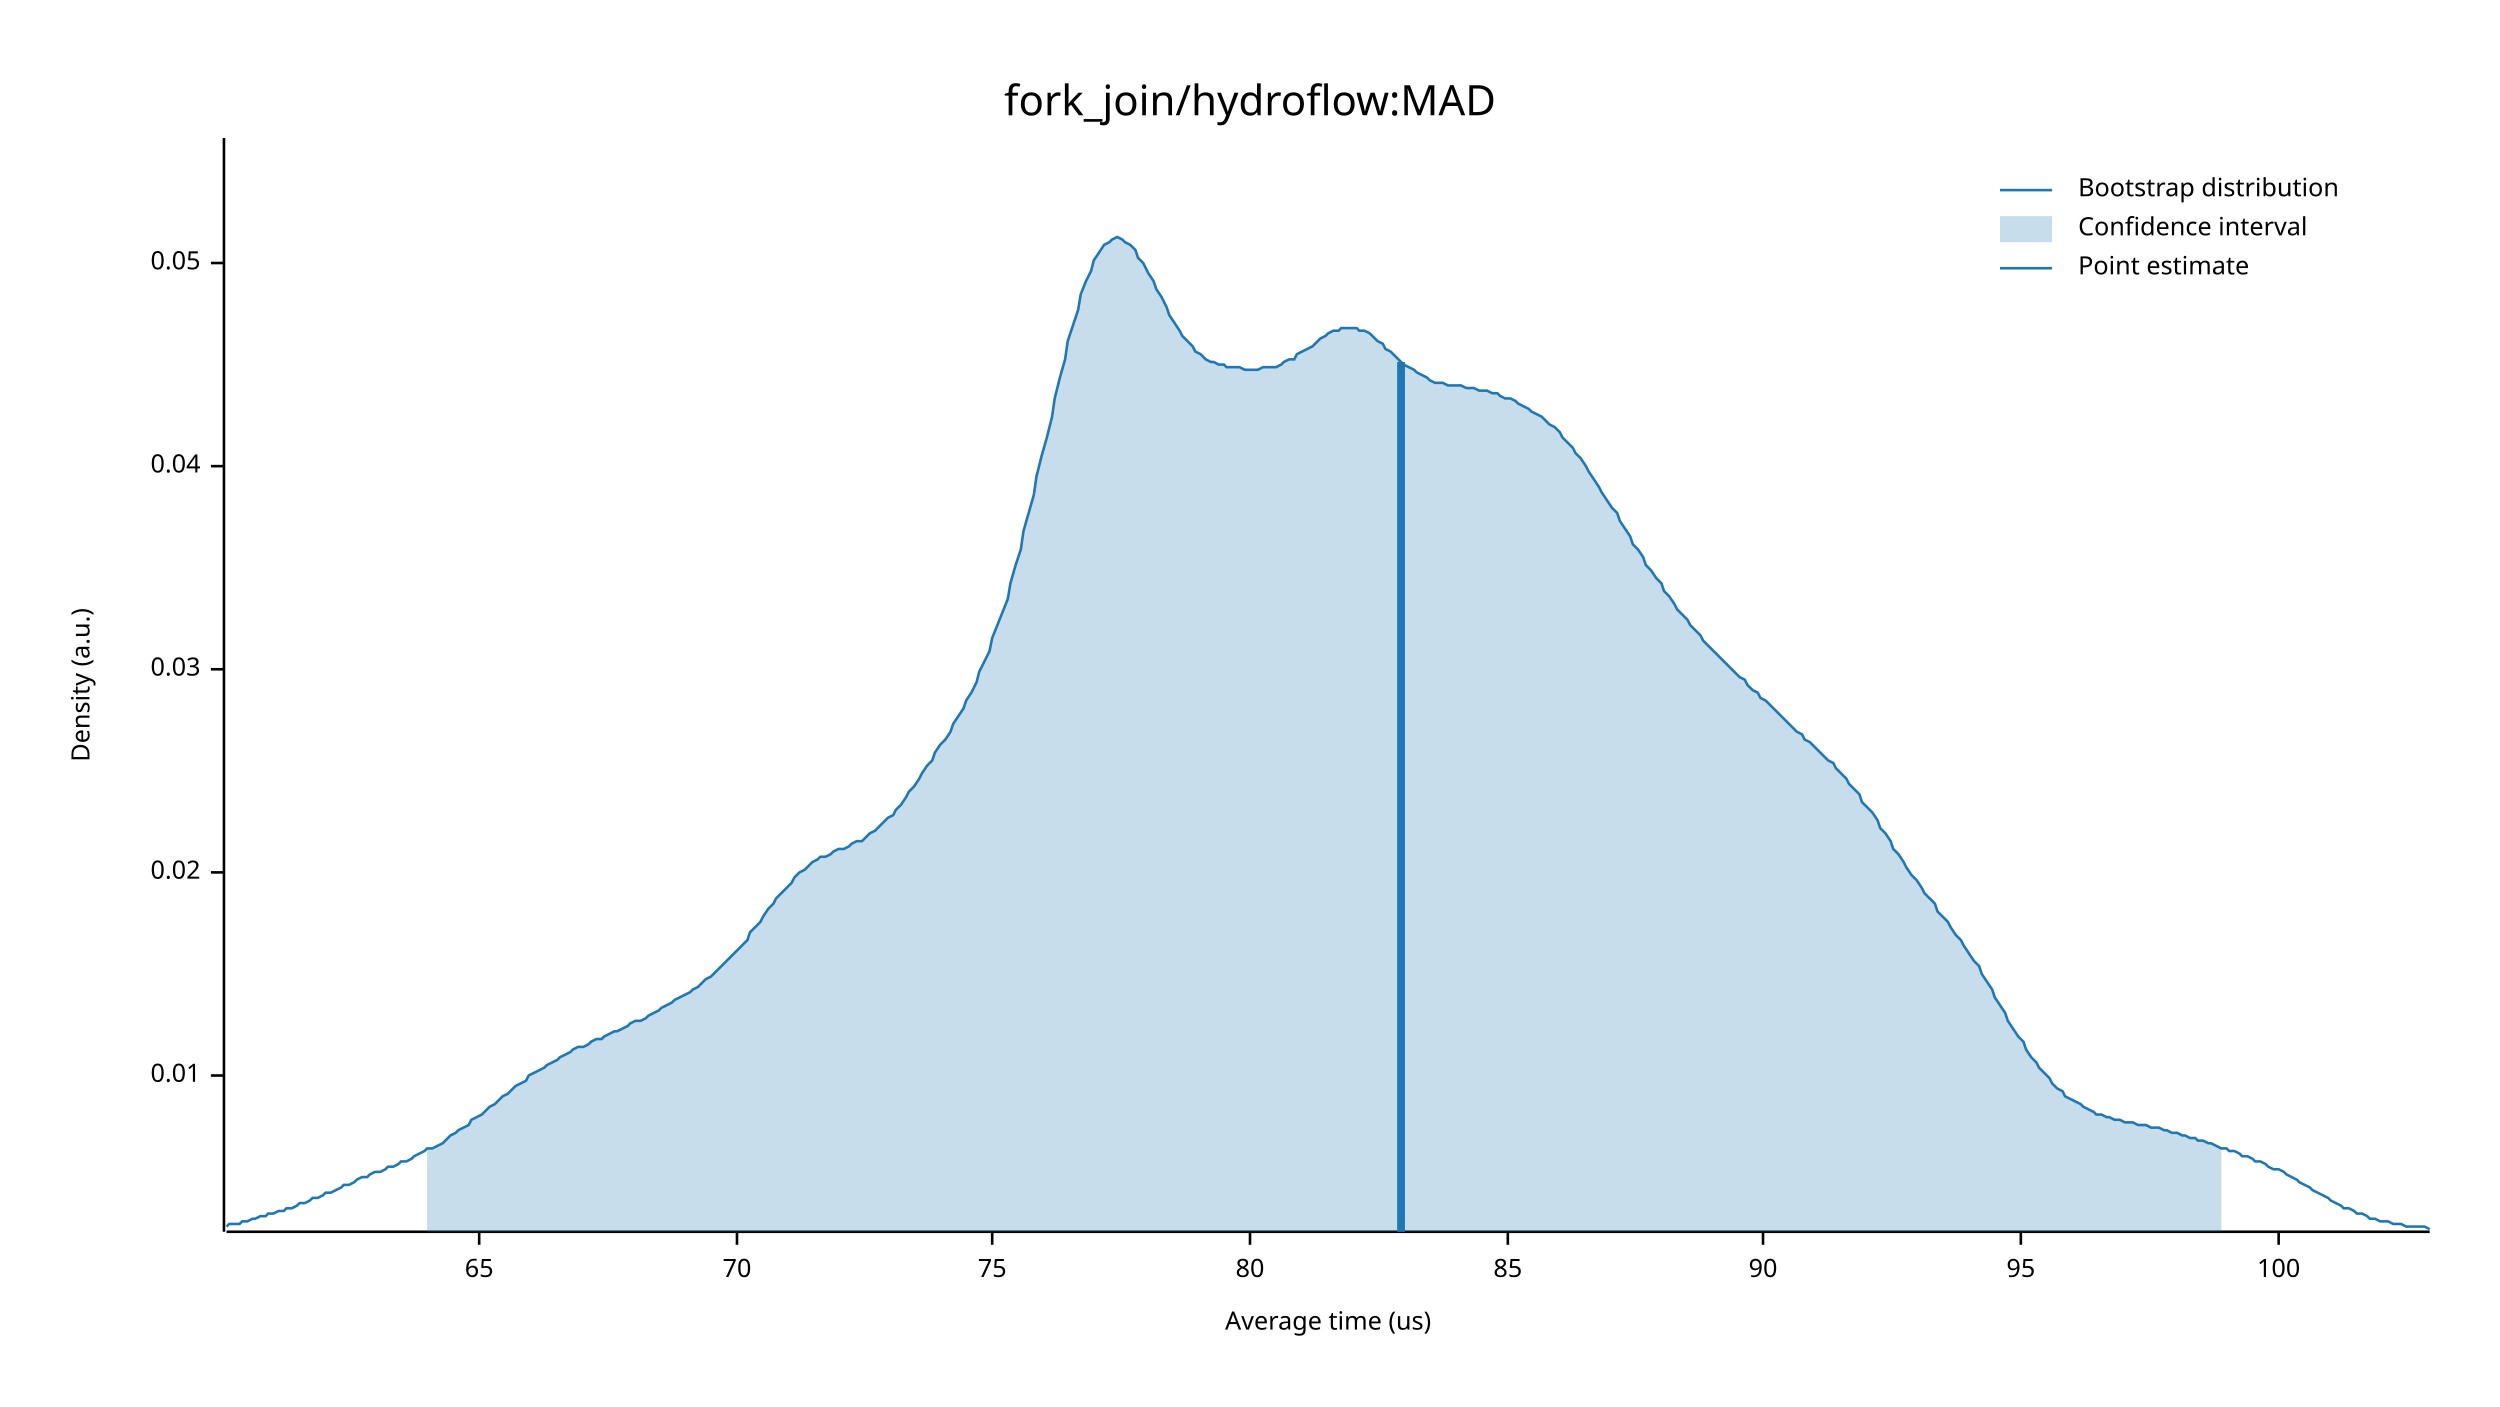
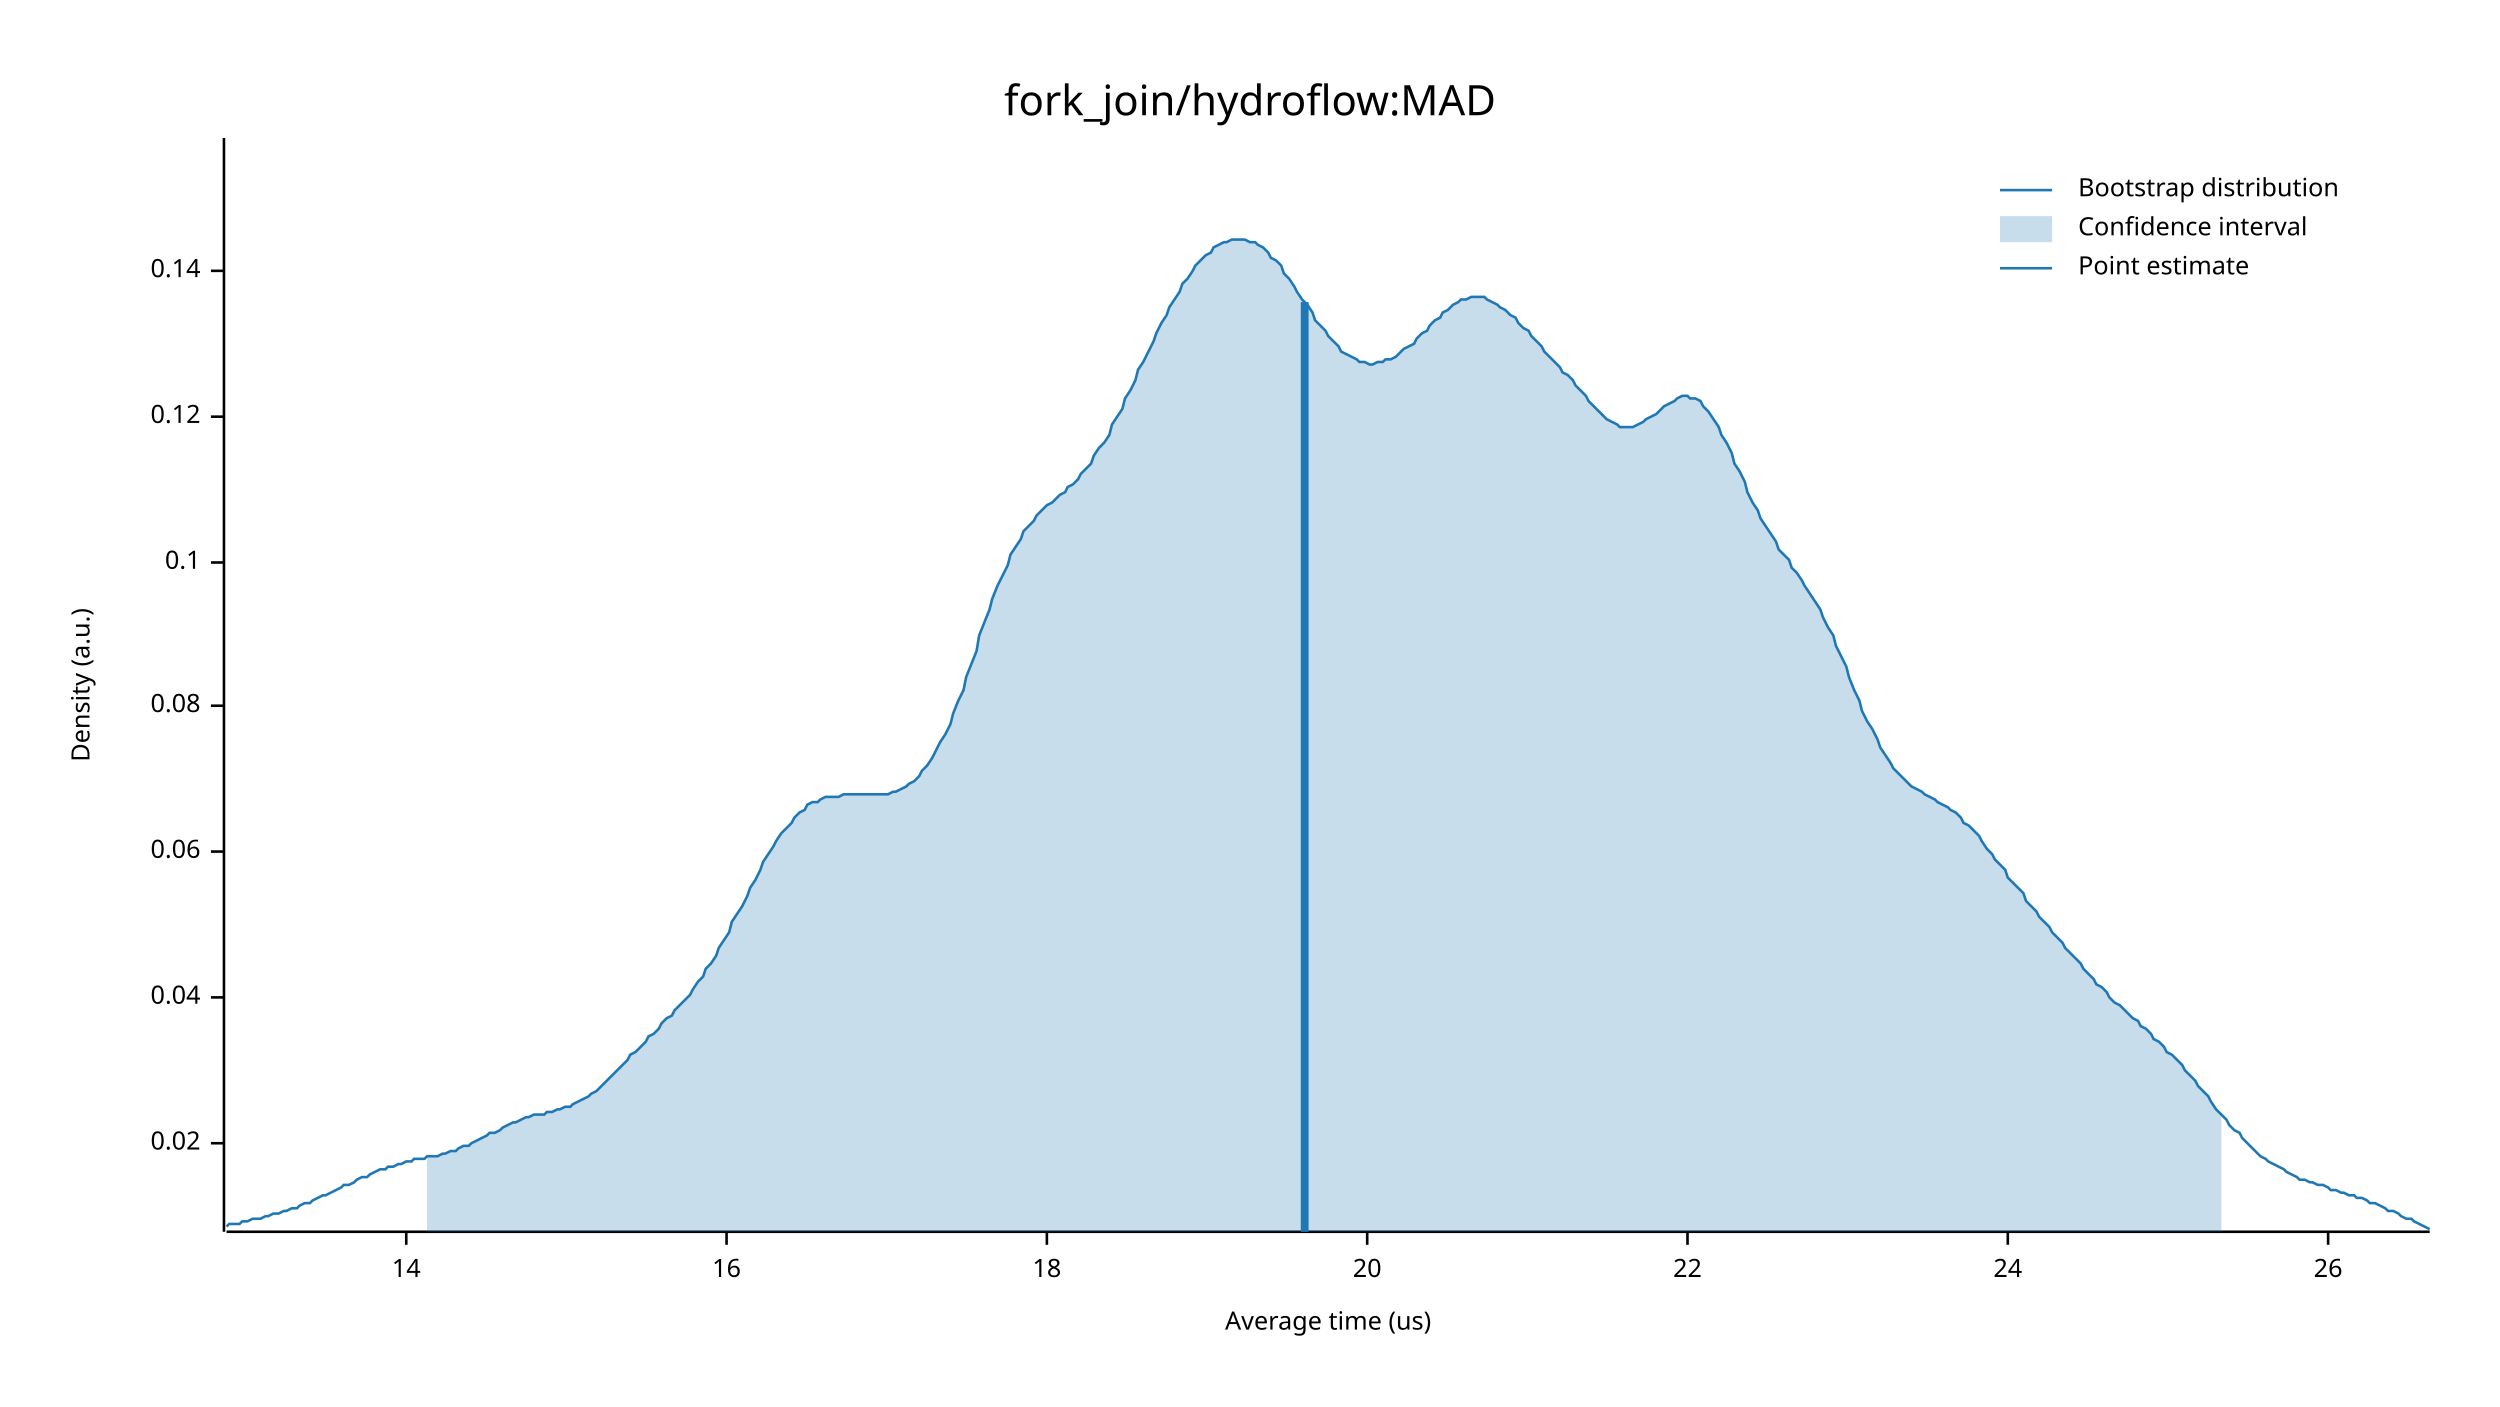
<svg xmlns="http://www.w3.org/2000/svg" width="960" height="540" viewBox="0 0 960 540">
  <text x="480" y="32" dy="0.76em" text-anchor="middle" font-family="sans-serif" font-size="16.129" opacity="1" fill="#000000">
fork_join/hydroflow:MAD
</text>
  <text x="27" y="263" dy="0.76em" text-anchor="middle" font-family="sans-serif" font-size="9.677" opacity="1" fill="#000000" transform="rotate(270, 27, 263)">
Density (a.u.)
</text>
  <text x="510" y="513" dy="-0.5ex" text-anchor="middle" font-family="sans-serif" font-size="9.677" opacity="1" fill="#000000">
Average time (us)
</text>
  <polyline fill="none" opacity="1" stroke="#000000" stroke-width="1" points="86,53 86,473 " />
-   <text x="77" y="413" dy="0.5ex" text-anchor="end" font-family="sans-serif" font-size="9.677" opacity="1" fill="#000000">
- 0.01
- </text>
-   <polyline fill="none" opacity="1" stroke="#000000" stroke-width="1" points="81,413 86,413 " />
-   <text x="77" y="335" dy="0.5ex" text-anchor="end" font-family="sans-serif" font-size="9.677" opacity="1" fill="#000000">
+   <text x="77" y="439" dy="0.5ex" text-anchor="end" font-family="sans-serif" font-size="9.677" opacity="1" fill="#000000">
0.02
</text>
-   <polyline fill="none" opacity="1" stroke="#000000" stroke-width="1" points="81,335 86,335 " />
-   <text x="77" y="257" dy="0.5ex" text-anchor="end" font-family="sans-serif" font-size="9.677" opacity="1" fill="#000000">
- 0.03
- </text>
-   <polyline fill="none" opacity="1" stroke="#000000" stroke-width="1" points="81,257 86,257 " />
-   <text x="77" y="179" dy="0.5ex" text-anchor="end" font-family="sans-serif" font-size="9.677" opacity="1" fill="#000000">
+   <polyline fill="none" opacity="1" stroke="#000000" stroke-width="1" points="81,439 86,439 " />
+   <text x="77" y="383" dy="0.5ex" text-anchor="end" font-family="sans-serif" font-size="9.677" opacity="1" fill="#000000">
0.04
</text>
-   <polyline fill="none" opacity="1" stroke="#000000" stroke-width="1" points="81,179 86,179 " />
-   <text x="77" y="101" dy="0.5ex" text-anchor="end" font-family="sans-serif" font-size="9.677" opacity="1" fill="#000000">
- 0.05
+   <polyline fill="none" opacity="1" stroke="#000000" stroke-width="1" points="81,383 86,383 " />
+   <text x="77" y="327" dy="0.5ex" text-anchor="end" font-family="sans-serif" font-size="9.677" opacity="1" fill="#000000">
+ 0.06
</text>
-   <polyline fill="none" opacity="1" stroke="#000000" stroke-width="1" points="81,101 86,101 " />
+   <polyline fill="none" opacity="1" stroke="#000000" stroke-width="1" points="81,327 86,327 " />
+   <text x="77" y="271" dy="0.5ex" text-anchor="end" font-family="sans-serif" font-size="9.677" opacity="1" fill="#000000">
+ 0.08
+ </text>
+   <polyline fill="none" opacity="1" stroke="#000000" stroke-width="1" points="81,271 86,271 " />
+   <text x="77" y="216" dy="0.5ex" text-anchor="end" font-family="sans-serif" font-size="9.677" opacity="1" fill="#000000">
+ 0.1
+ </text>
+   <polyline fill="none" opacity="1" stroke="#000000" stroke-width="1" points="81,216 86,216 " />
+   <text x="77" y="160" dy="0.5ex" text-anchor="end" font-family="sans-serif" font-size="9.677" opacity="1" fill="#000000">
+ 0.12
+ </text>
+   <polyline fill="none" opacity="1" stroke="#000000" stroke-width="1" points="81,160 86,160 " />
+   <text x="77" y="104" dy="0.5ex" text-anchor="end" font-family="sans-serif" font-size="9.677" opacity="1" fill="#000000">
+ 0.14
+ </text>
+   <polyline fill="none" opacity="1" stroke="#000000" stroke-width="1" points="81,104 86,104 " />
  <polyline fill="none" opacity="1" stroke="#000000" stroke-width="1" points="87,473 933,473 " />
-   <text x="184" y="483" dy="0.76em" text-anchor="middle" font-family="sans-serif" font-size="9.677" opacity="1" fill="#000000">
- 65
+   <text x="156" y="483" dy="0.76em" text-anchor="middle" font-family="sans-serif" font-size="9.677" opacity="1" fill="#000000">
+ 14
</text>
-   <polyline fill="none" opacity="1" stroke="#000000" stroke-width="1" points="184,473 184,478 " />
-   <text x="283" y="483" dy="0.76em" text-anchor="middle" font-family="sans-serif" font-size="9.677" opacity="1" fill="#000000">
- 70
+   <polyline fill="none" opacity="1" stroke="#000000" stroke-width="1" points="156,473 156,478 " />
+   <text x="279" y="483" dy="0.76em" text-anchor="middle" font-family="sans-serif" font-size="9.677" opacity="1" fill="#000000">
+ 16
</text>
-   <polyline fill="none" opacity="1" stroke="#000000" stroke-width="1" points="283,473 283,478 " />
-   <text x="381" y="483" dy="0.76em" text-anchor="middle" font-family="sans-serif" font-size="9.677" opacity="1" fill="#000000">
- 75
+   <polyline fill="none" opacity="1" stroke="#000000" stroke-width="1" points="279,473 279,478 " />
+   <text x="402" y="483" dy="0.76em" text-anchor="middle" font-family="sans-serif" font-size="9.677" opacity="1" fill="#000000">
+ 18
</text>
-   <polyline fill="none" opacity="1" stroke="#000000" stroke-width="1" points="381,473 381,478 " />
-   <text x="480" y="483" dy="0.76em" text-anchor="middle" font-family="sans-serif" font-size="9.677" opacity="1" fill="#000000">
- 80
+   <polyline fill="none" opacity="1" stroke="#000000" stroke-width="1" points="402,473 402,478 " />
+   <text x="525" y="483" dy="0.76em" text-anchor="middle" font-family="sans-serif" font-size="9.677" opacity="1" fill="#000000">
+ 20
</text>
-   <polyline fill="none" opacity="1" stroke="#000000" stroke-width="1" points="480,473 480,478 " />
-   <text x="579" y="483" dy="0.76em" text-anchor="middle" font-family="sans-serif" font-size="9.677" opacity="1" fill="#000000">
- 85
+   <polyline fill="none" opacity="1" stroke="#000000" stroke-width="1" points="525,473 525,478 " />
+   <text x="648" y="483" dy="0.76em" text-anchor="middle" font-family="sans-serif" font-size="9.677" opacity="1" fill="#000000">
+ 22
</text>
-   <polyline fill="none" opacity="1" stroke="#000000" stroke-width="1" points="579,473 579,478 " />
-   <text x="677" y="483" dy="0.76em" text-anchor="middle" font-family="sans-serif" font-size="9.677" opacity="1" fill="#000000">
- 90
+   <polyline fill="none" opacity="1" stroke="#000000" stroke-width="1" points="648,473 648,478 " />
+   <text x="771" y="483" dy="0.76em" text-anchor="middle" font-family="sans-serif" font-size="9.677" opacity="1" fill="#000000">
+ 24
</text>
-   <polyline fill="none" opacity="1" stroke="#000000" stroke-width="1" points="677,473 677,478 " />
-   <text x="776" y="483" dy="0.76em" text-anchor="middle" font-family="sans-serif" font-size="9.677" opacity="1" fill="#000000">
- 95
+   <polyline fill="none" opacity="1" stroke="#000000" stroke-width="1" points="771,473 771,478 " />
+   <text x="894" y="483" dy="0.76em" text-anchor="middle" font-family="sans-serif" font-size="9.677" opacity="1" fill="#000000">
+ 26
</text>
-   <polyline fill="none" opacity="1" stroke="#000000" stroke-width="1" points="776,473 776,478 " />
-   <text x="875" y="483" dy="0.76em" text-anchor="middle" font-family="sans-serif" font-size="9.677" opacity="1" fill="#000000">
- 100
- </text>
-   <polyline fill="none" opacity="1" stroke="#000000" stroke-width="1" points="875,473 875,478 " />
-   <polyline fill="none" opacity="1" stroke="#1F78B4" stroke-width="1" points="87,471 88,470 90,470 92,470 93,469 95,469 97,468 98,468 100,467 102,467 103,466 105,466 107,465 109,465 110,464 112,464 114,463 115,462 117,462 119,461 120,460 122,460 124,459 125,458 127,458 129,457 131,456 132,455 134,455 136,454 137,453 139,452 141,452 142,451 144,450 146,450 148,449 149,448 151,448 153,447 154,446 156,446 158,445 159,444 161,443 163,442 164,441 166,441 168,440 170,439 171,438 173,436 175,435 176,434 178,433 180,432 181,430 183,429 185,428 187,426 188,425 190,424 192,422 193,421 195,420 197,418 198,417 200,416 202,415 203,413 205,412 207,411 209,410 210,409 212,408 214,407 215,406 217,405 219,404 220,403 222,402 224,402 226,401 227,400 229,399 231,399 232,398 234,397 236,396 237,396 239,395 241,394 242,393 244,392 246,392 248,391 249,390 251,389 253,388 254,387 256,386 258,385 259,384 261,383 263,382 265,381 266,380 268,379 270,377 271,376 273,375 275,373 276,372 278,370 280,368 281,367 283,365 285,363 287,361 288,358 290,356 292,354 293,352 295,349 297,347 298,345 300,343 302,341 304,339 305,337 307,335 309,334 310,333 312,331 314,330 315,329 317,329 319,328 320,327 322,326 324,326 326,325 327,324 329,323 331,323 332,322 334,320 336,319 337,318 339,316 341,314 343,313 344,311 346,309 348,306 349,304 351,302 353,299 354,297 356,294 358,292 359,289 361,286 363,284 365,281 366,278 368,275 370,272 371,269 373,266 375,262 376,258 378,254 380,250 381,245 383,240 385,235 387,230 388,224 390,217 392,211 393,204 395,197 397,190 398,183 400,175 402,168 404,160 405,153 407,145 409,138 410,131 412,125 414,119 415,113 417,108 419,104 420,100 422,97 424,94 426,93 427,92 429,91 431,92 432,93 434,94 436,96 437,99 439,101 441,105 443,108 444,111 446,114 448,118 449,121 451,124 453,127 454,129 456,131 458,133 459,135 461,136 463,138 465,139 466,139 468,140 470,140 471,141 473,141 475,141 476,141 478,142 480,142 482,142 483,142 485,141 487,141 488,141 490,141 492,140 493,139 495,138 497,138 498,136 500,135 502,134 504,133 505,132 507,130 509,129 510,128 512,127 514,127 515,126 517,126 519,126 521,126 522,127 524,127 526,128 527,129 529,131 531,132 532,134 534,135 536,137 537,138 539,140 541,141 543,142 544,143 546,144 548,145 549,146 551,147 553,147 554,147 556,148 558,148 560,148 561,148 563,149 565,149 566,149 568,150 570,150 571,150 573,151 575,151 576,152 578,153 580,153 582,154 583,155 585,156 587,157 588,158 590,159 592,160 593,161 595,163 597,164 599,166 600,168 602,170 604,172 605,174 607,176 609,179 610,181 612,184 614,187 615,189 617,192 619,195 621,197 622,200 624,203 626,206 627,209 629,211 631,214 632,217 634,219 636,222 638,224 639,227 641,229 643,232 644,234 646,236 648,238 649,240 651,242 653,244 654,246 656,248 658,250 660,252 661,253 663,255 665,257 666,258 668,260 670,261 671,263 673,265 675,266 676,268 678,269 680,271 682,273 683,274 685,276 687,278 688,279 690,281 692,282 693,284 695,285 697,287 699,289 700,290 702,292 704,293 705,295 707,297 709,299 710,301 712,303 714,305 715,308 717,310 719,312 721,315 722,318 724,320 726,323 727,326 729,328 731,331 732,333 734,336 736,338 738,341 739,343 741,345 743,347 744,350 746,352 748,354 749,356 751,359 753,361 754,363 756,366 758,369 760,371 761,374 763,377 765,380 766,383 768,386 770,389 771,392 773,395 775,398 777,400 778,403 780,406 782,408 783,410 785,412 787,414 788,416 790,418 792,419 793,421 795,422 797,423 799,424 800,425 802,426 804,427 805,428 807,428 809,429 810,429 812,430 814,430 816,431 817,431 819,431 821,432 822,432 824,432 826,433 827,433 829,433 831,434 832,434 834,435 836,435 838,436 839,436 841,437 843,437 844,438 846,438 848,439 849,439 851,440 853,441 855,441 856,442 858,442 860,443 861,444 863,444 865,445 866,446 868,446 870,447 871,448 873,449 875,449 877,450 878,451 880,452 882,453 883,454 885,455 887,456 888,457 890,458 892,459 894,460 895,461 897,462 899,463 900,464 902,464 904,465 905,466 907,466 909,467 910,468 912,468 914,469 916,469 917,469 919,470 921,470 922,470 924,471 926,471 927,471 929,471 931,471 933,472 " />
-   <polygon opacity="0.25" fill="#1F78B4" points="164,441 166,441 168,440 170,439 171,438 173,436 175,435 176,434 178,433 180,432 181,430 183,429 185,428 187,426 188,425 190,424 192,422 193,421 195,420 197,418 198,417 200,416 202,415 203,413 205,412 207,411 209,410 210,409 212,408 214,407 215,406 217,405 219,404 220,403 222,402 224,402 226,401 227,400 229,399 231,399 232,398 234,397 236,396 237,396 239,395 241,394 242,393 244,392 246,392 248,391 249,390 251,389 253,388 254,387 256,386 258,385 259,384 261,383 263,382 265,381 266,380 268,379 270,377 271,376 273,375 275,373 276,372 278,370 280,368 281,367 283,365 285,363 287,361 288,358 290,356 292,354 293,352 295,349 297,347 298,345 300,343 302,341 304,339 305,337 307,335 309,334 310,333 312,331 314,330 315,329 317,329 319,328 320,327 322,326 324,326 326,325 327,324 329,323 331,323 332,322 334,320 336,319 337,318 339,316 341,314 343,313 344,311 346,309 348,306 349,304 351,302 353,299 354,297 356,294 358,292 359,289 361,286 363,284 365,281 366,278 368,275 370,272 371,269 373,266 375,262 376,258 378,254 380,250 381,245 383,240 385,235 387,230 388,224 390,217 392,211 393,204 395,197 397,190 398,183 400,175 402,168 404,160 405,153 407,145 409,138 410,131 412,125 414,119 415,113 417,108 419,104 420,100 422,97 424,94 426,93 427,92 429,91 431,92 432,93 434,94 436,96 437,99 439,101 441,105 443,108 444,111 446,114 448,118 449,121 451,124 453,127 454,129 456,131 458,133 459,135 461,136 463,138 465,139 466,139 468,140 470,140 471,141 473,141 475,141 476,141 478,142 480,142 482,142 483,142 485,141 487,141 488,141 490,141 492,140 493,139 495,138 497,138 498,136 500,135 502,134 504,133 505,132 507,130 509,129 510,128 512,127 514,127 515,126 517,126 519,126 521,126 522,127 524,127 526,128 527,129 529,131 531,132 532,134 534,135 536,137 537,138 539,140 541,141 543,142 544,143 546,144 548,145 549,146 551,147 553,147 554,147 556,148 558,148 560,148 561,148 563,149 565,149 566,149 568,150 570,150 571,150 573,151 575,151 576,152 578,153 580,153 582,154 583,155 585,156 587,157 588,158 590,159 592,160 593,161 595,163 597,164 599,166 600,168 602,170 604,172 605,174 607,176 609,179 610,181 612,184 614,187 615,189 617,192 619,195 621,197 622,200 624,203 626,206 627,209 629,211 631,214 632,217 634,219 636,222 638,224 639,227 641,229 643,232 644,234 646,236 648,238 649,240 651,242 653,244 654,246 656,248 658,250 660,252 661,253 663,255 665,257 666,258 668,260 670,261 671,263 673,265 675,266 676,268 678,269 680,271 682,273 683,274 685,276 687,278 688,279 690,281 692,282 693,284 695,285 697,287 699,289 700,290 702,292 704,293 705,295 707,297 709,299 710,301 712,303 714,305 715,308 717,310 719,312 721,315 722,318 724,320 726,323 727,326 729,328 731,331 732,333 734,336 736,338 738,341 739,343 741,345 743,347 744,350 746,352 748,354 749,356 751,359 753,361 754,363 756,366 758,369 760,371 761,374 763,377 765,380 766,383 768,386 770,389 771,392 773,395 775,398 777,400 778,403 780,406 782,408 783,410 785,412 787,414 788,416 790,418 792,419 793,421 795,422 797,423 799,424 800,425 802,426 804,427 805,428 807,428 809,429 810,429 812,430 814,430 816,431 817,431 819,431 821,432 822,432 824,432 826,433 827,433 829,433 831,434 832,434 834,435 836,435 838,436 839,436 841,437 843,437 844,438 846,438 848,439 849,439 851,440 853,441 853,473 164,473 " />
-   <polyline fill="none" opacity="1" stroke="#1F78B4" stroke-width="3" points="538,473 538,139 " />
+   <polyline fill="none" opacity="1" stroke="#000000" stroke-width="1" points="894,473 894,478 " />
+   <polyline fill="none" opacity="1" stroke="#1F78B4" stroke-width="1" points="87,471 88,470 90,470 92,470 93,469 95,469 97,468 98,468 100,468 102,467 103,467 105,466 107,466 109,465 110,465 112,464 114,464 115,463 117,462 119,462 120,461 122,460 124,459 125,459 127,458 129,457 131,456 132,455 134,455 136,454 137,453 139,452 141,452 142,451 144,450 146,449 148,449 149,448 151,448 153,447 154,447 156,446 158,446 159,445 161,445 163,445 164,444 166,444 168,444 170,443 171,443 173,442 175,442 176,441 178,440 180,440 181,439 183,438 185,437 187,436 188,435 190,435 192,434 193,433 195,432 197,431 198,431 200,430 202,429 203,429 205,428 207,428 209,428 210,427 212,427 214,426 215,426 217,425 219,425 220,424 222,423 224,422 226,421 227,420 229,419 231,417 232,416 234,414 236,412 237,411 239,409 241,407 242,405 244,404 246,402 248,400 249,398 251,397 253,395 254,393 256,391 258,390 259,388 261,386 263,384 265,382 266,380 268,377 270,375 271,372 273,370 275,367 276,364 278,361 280,358 281,354 283,351 285,348 287,344 288,341 290,338 292,334 293,331 295,328 297,325 298,323 300,320 302,318 304,316 305,314 307,312 309,311 310,309 312,308 314,308 315,307 317,306 319,306 320,306 322,306 324,305 326,305 327,305 329,305 331,305 332,305 334,305 336,305 337,305 339,305 341,305 343,304 344,304 346,303 348,302 349,301 351,300 353,298 354,296 356,294 358,291 359,289 361,285 363,282 365,278 366,274 368,269 370,265 371,260 373,255 375,250 376,244 378,239 380,234 381,230 383,225 385,221 387,217 388,213 390,210 392,207 393,204 395,202 397,200 398,198 400,196 402,194 404,193 405,192 407,190 409,189 410,187 412,186 414,184 415,182 417,180 419,178 420,175 422,172 424,170 426,167 427,163 429,160 431,157 432,153 434,150 436,146 437,142 439,139 441,135 443,131 444,128 446,124 448,121 449,118 451,115 453,112 454,109 456,107 458,104 459,102 461,100 463,98 465,97 466,95 468,94 470,93 471,93 473,92 475,92 476,92 478,92 480,93 482,93 483,94 485,95 487,97 488,99 490,100 492,102 493,105 495,107 497,110 498,112 500,115 502,117 504,120 505,123 507,125 509,127 510,129 512,131 514,133 515,135 517,136 519,137 521,138 522,139 524,139 526,140 527,140 529,139 531,139 532,138 534,138 536,137 537,136 539,134 541,133 543,132 544,130 546,128 548,127 549,125 551,123 553,122 554,120 556,119 558,117 560,116 561,115 563,115 565,114 566,114 568,114 570,114 571,115 573,116 575,117 576,118 578,119 580,121 582,122 583,124 585,126 587,127 588,129 590,131 592,133 593,135 595,137 597,139 599,141 600,143 602,144 604,146 605,148 607,150 609,152 610,154 612,156 614,158 615,159 617,161 619,162 621,163 622,164 624,164 626,164 627,164 629,163 631,162 632,161 634,160 636,159 638,157 639,156 641,155 643,154 644,153 646,152 648,152 649,153 651,153 653,154 654,156 656,158 658,161 660,164 661,167 663,170 665,174 666,178 668,181 670,185 671,189 673,193 675,196 676,199 678,202 680,205 682,208 683,211 685,213 687,215 688,218 690,220 692,223 693,225 695,228 697,231 699,234 700,237 702,241 704,244 705,248 707,252 709,256 710,260 712,265 714,269 715,273 717,277 719,280 721,284 722,287 724,290 726,293 727,295 729,297 731,299 732,300 734,302 736,303 738,304 739,305 741,306 743,307 744,308 746,309 748,310 749,311 751,312 753,314 754,316 756,317 758,319 760,321 761,323 763,326 765,328 766,330 768,332 770,334 771,337 773,339 775,341 777,343 778,346 780,348 782,350 783,352 785,354 787,356 788,358 790,360 792,362 793,364 795,366 797,368 799,370 800,372 802,374 804,376 805,378 807,379 809,381 810,383 812,385 814,386 816,388 817,389 819,391 821,392 822,394 824,395 826,397 827,399 829,400 831,402 832,404 834,405 836,407 838,409 839,411 841,413 843,415 844,417 846,419 848,421 849,423 851,426 853,428 855,430 856,432 858,434 860,435 861,437 863,439 865,441 866,442 868,444 870,445 871,446 873,447 875,448 877,449 878,450 880,451 882,452 883,453 885,453 887,454 888,454 890,455 892,455 894,456 895,457 897,457 899,458 900,458 902,459 904,459 905,460 907,460 909,461 910,462 912,462 914,463 916,464 917,465 919,465 921,466 922,467 924,468 926,468 927,469 929,470 931,471 933,472 " />
+   <polygon opacity="0.25" fill="#1F78B4" points="164,444 166,444 168,444 170,443 171,443 173,442 175,442 176,441 178,440 180,440 181,439 183,438 185,437 187,436 188,435 190,435 192,434 193,433 195,432 197,431 198,431 200,430 202,429 203,429 205,428 207,428 209,428 210,427 212,427 214,426 215,426 217,425 219,425 220,424 222,423 224,422 226,421 227,420 229,419 231,417 232,416 234,414 236,412 237,411 239,409 241,407 242,405 244,404 246,402 248,400 249,398 251,397 253,395 254,393 256,391 258,390 259,388 261,386 263,384 265,382 266,380 268,377 270,375 271,372 273,370 275,367 276,364 278,361 280,358 281,354 283,351 285,348 287,344 288,341 290,338 292,334 293,331 295,328 297,325 298,323 300,320 302,318 304,316 305,314 307,312 309,311 310,309 312,308 314,308 315,307 317,306 319,306 320,306 322,306 324,305 326,305 327,305 329,305 331,305 332,305 334,305 336,305 337,305 339,305 341,305 343,304 344,304 346,303 348,302 349,301 351,300 353,298 354,296 356,294 358,291 359,289 361,285 363,282 365,278 366,274 368,269 370,265 371,260 373,255 375,250 376,244 378,239 380,234 381,230 383,225 385,221 387,217 388,213 390,210 392,207 393,204 395,202 397,200 398,198 400,196 402,194 404,193 405,192 407,190 409,189 410,187 412,186 414,184 415,182 417,180 419,178 420,175 422,172 424,170 426,167 427,163 429,160 431,157 432,153 434,150 436,146 437,142 439,139 441,135 443,131 444,128 446,124 448,121 449,118 451,115 453,112 454,109 456,107 458,104 459,102 461,100 463,98 465,97 466,95 468,94 470,93 471,93 473,92 475,92 476,92 478,92 480,93 482,93 483,94 485,95 487,97 488,99 490,100 492,102 493,105 495,107 497,110 498,112 500,115 502,117 504,120 505,123 507,125 509,127 510,129 512,131 514,133 515,135 517,136 519,137 521,138 522,139 524,139 526,140 527,140 529,139 531,139 532,138 534,138 536,137 537,136 539,134 541,133 543,132 544,130 546,128 548,127 549,125 551,123 553,122 554,120 556,119 558,117 560,116 561,115 563,115 565,114 566,114 568,114 570,114 571,115 573,116 575,117 576,118 578,119 580,121 582,122 583,124 585,126 587,127 588,129 590,131 592,133 593,135 595,137 597,139 599,141 600,143 602,144 604,146 605,148 607,150 609,152 610,154 612,156 614,158 615,159 617,161 619,162 621,163 622,164 624,164 626,164 627,164 629,163 631,162 632,161 634,160 636,159 638,157 639,156 641,155 643,154 644,153 646,152 648,152 649,153 651,153 653,154 654,156 656,158 658,161 660,164 661,167 663,170 665,174 666,178 668,181 670,185 671,189 673,193 675,196 676,199 678,202 680,205 682,208 683,211 685,213 687,215 688,218 690,220 692,223 693,225 695,228 697,231 699,234 700,237 702,241 704,244 705,248 707,252 709,256 710,260 712,265 714,269 715,273 717,277 719,280 721,284 722,287 724,290 726,293 727,295 729,297 731,299 732,300 734,302 736,303 738,304 739,305 741,306 743,307 744,308 746,309 748,310 749,311 751,312 753,314 754,316 756,317 758,319 760,321 761,323 763,326 765,328 766,330 768,332 770,334 771,337 773,339 775,341 777,343 778,346 780,348 782,350 783,352 785,354 787,356 788,358 790,360 792,362 793,364 795,366 797,368 799,370 800,372 802,374 804,376 805,378 807,379 809,381 810,383 812,385 814,386 816,388 817,389 819,391 821,392 822,394 824,395 826,397 827,399 829,400 831,402 832,404 834,405 836,407 838,409 839,411 841,413 843,415 844,417 846,419 848,421 849,423 851,426 853,428 853,473 164,473 " />
+   <polyline fill="none" opacity="1" stroke="#1F78B4" stroke-width="3" points="501,473 501,116 " />
  <text x="798" y="68" dy="0.76em" text-anchor="start" font-family="sans-serif" font-size="9.677" opacity="1" fill="#000000">
Bootstrap distribution
</text>
  <text x="798" y="83" dy="0.76em" text-anchor="start" font-family="sans-serif" font-size="9.677" opacity="1" fill="#000000">
Confidence interval
</text>
  <text x="798" y="98" dy="0.76em" text-anchor="start" font-family="sans-serif" font-size="9.677" opacity="1" fill="#000000">
Point estimate
</text>
  <polyline fill="none" opacity="1" stroke="#1F78B4" stroke-width="1" points="768,73 788,73 " />
  <rect x="768" y="83" width="20" height="10" opacity="0.25" fill="#1F78B4" stroke="none" />
  <polyline fill="none" opacity="1" stroke="#1F78B4" stroke-width="1" points="768,103 788,103 " />
</svg>
